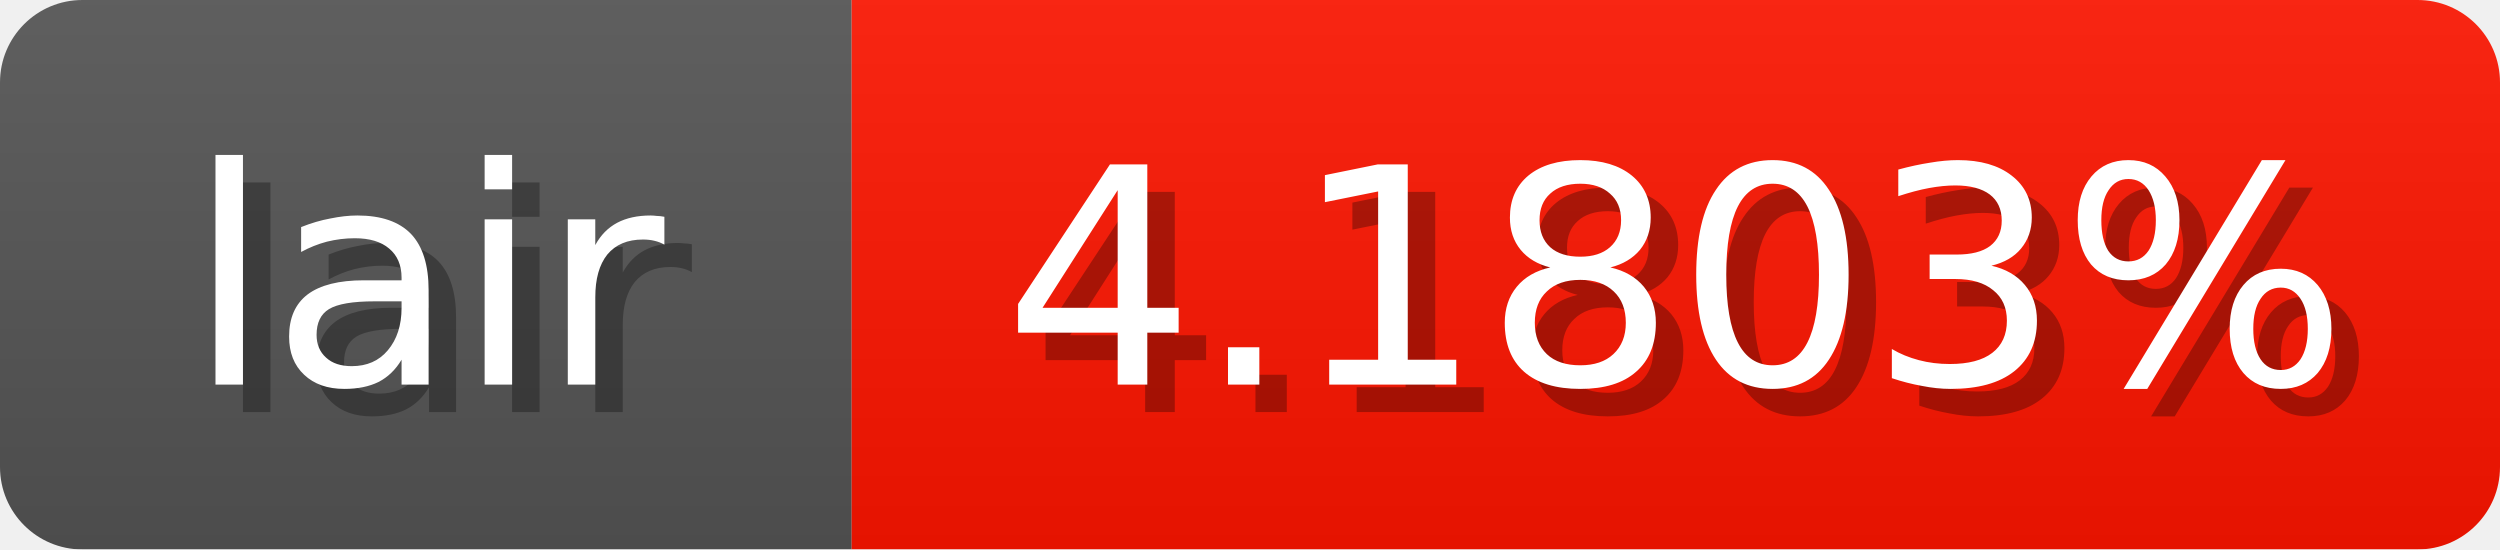
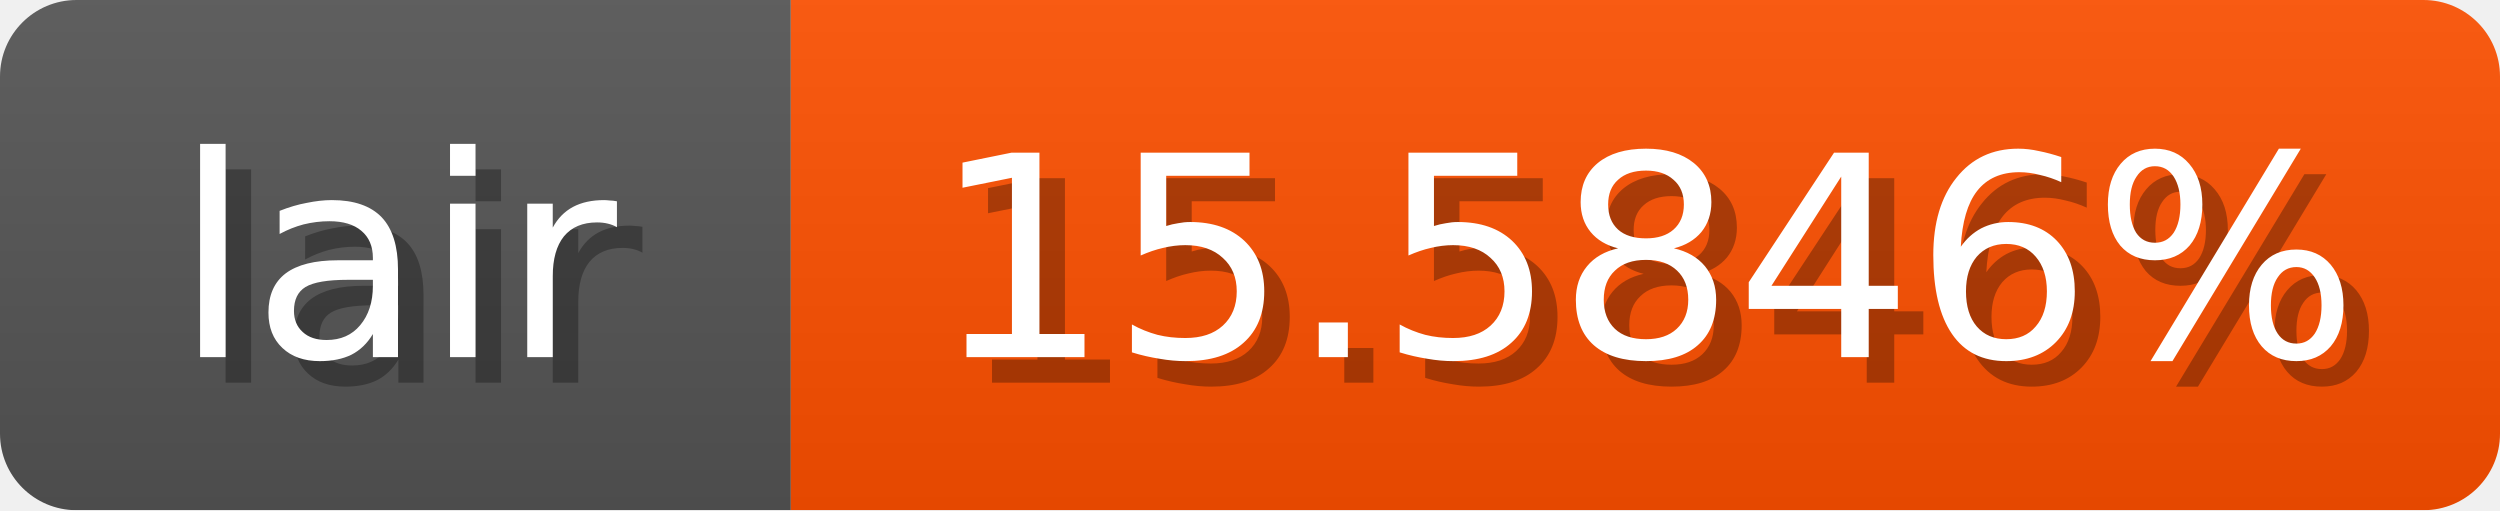
- <svg xmlns="http://www.w3.org/2000/svg" width="91" height="20">
+ <svg xmlns="http://www.w3.org/2000/svg" width="98" height="20">
  <linearGradient id="b" x2="0" y2="100%">
    <stop offset="0" stop-color="#bbb" stop-opacity=".1" />
    <stop offset="1" stop-opacity=".1" />
  </linearGradient>
  <mask id="anybadge_1">
-     <rect width="91" height="20" rx="3" fill="#fff" />
+     <rect width="98" height="20" rx="3" fill="#fff" />
  </mask>
  <g mask="url(#anybadge_1)">
    <path fill="#555" d="M0 0h31v20H0z" />
-     <path fill="#ff1500" d="M31 0h60v20H31z" />
-     <path fill="url(#b)" d="M0 0h91v20H0z" />
+     <path fill="#ff5000" d="M31 0h67v20H31z" />
+     <path fill="url(#b)" d="M0 0h98v20H0z" />
  </g>
  <g fill="#fff" text-anchor="middle" font-family="DejaVu Sans,Verdana,Geneva,sans-serif" font-size="11">
    <text x="16.5" y="15" fill="#010101" fill-opacity=".3">lair</text>
    <text x="15.5" y="14">lair</text>
  </g>
  <g fill="#fff" text-anchor="middle" font-family="DejaVu Sans,Verdana,Geneva,sans-serif" font-size="11">
-     <text x="62.0" y="15" fill="#010101" fill-opacity=".3">4.1803%</text>
-     <text x="61.0" y="14">4.1803%</text>
+     <text x="65.5" y="15" fill="#010101" fill-opacity=".3">15.5846%</text>
+     <text x="64.5" y="14">15.5846%</text>
  </g>
</svg>
